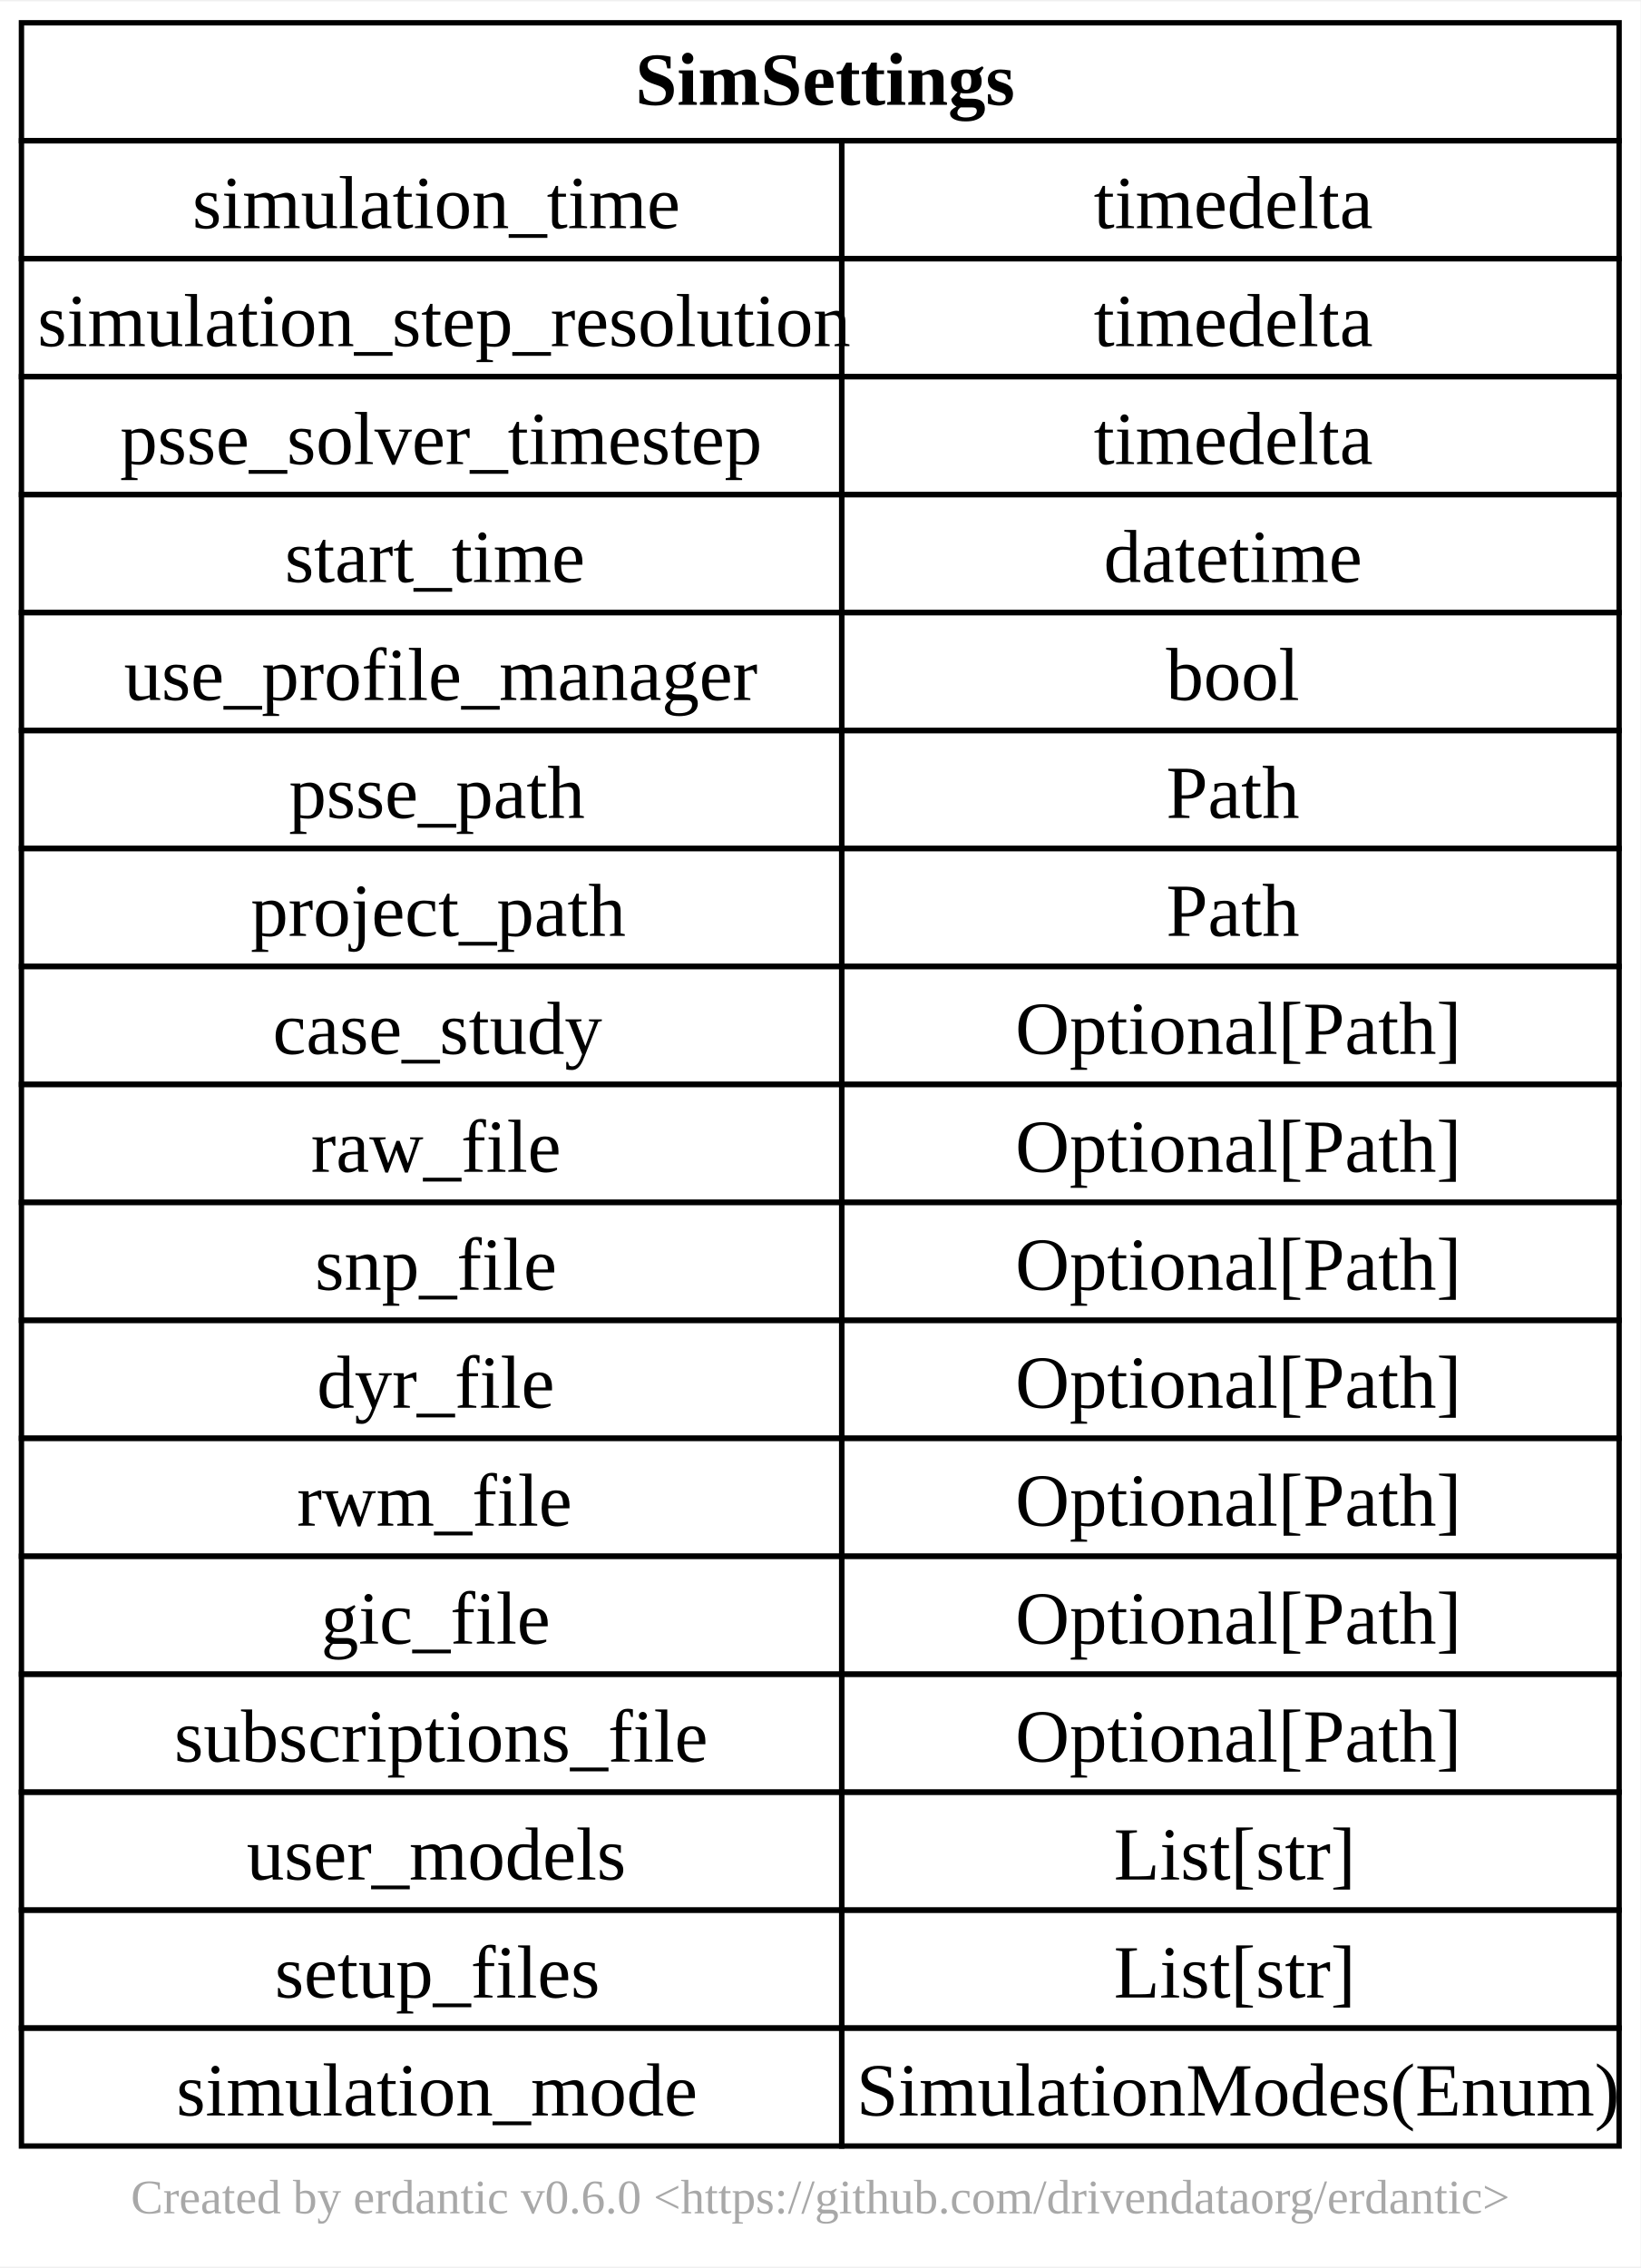
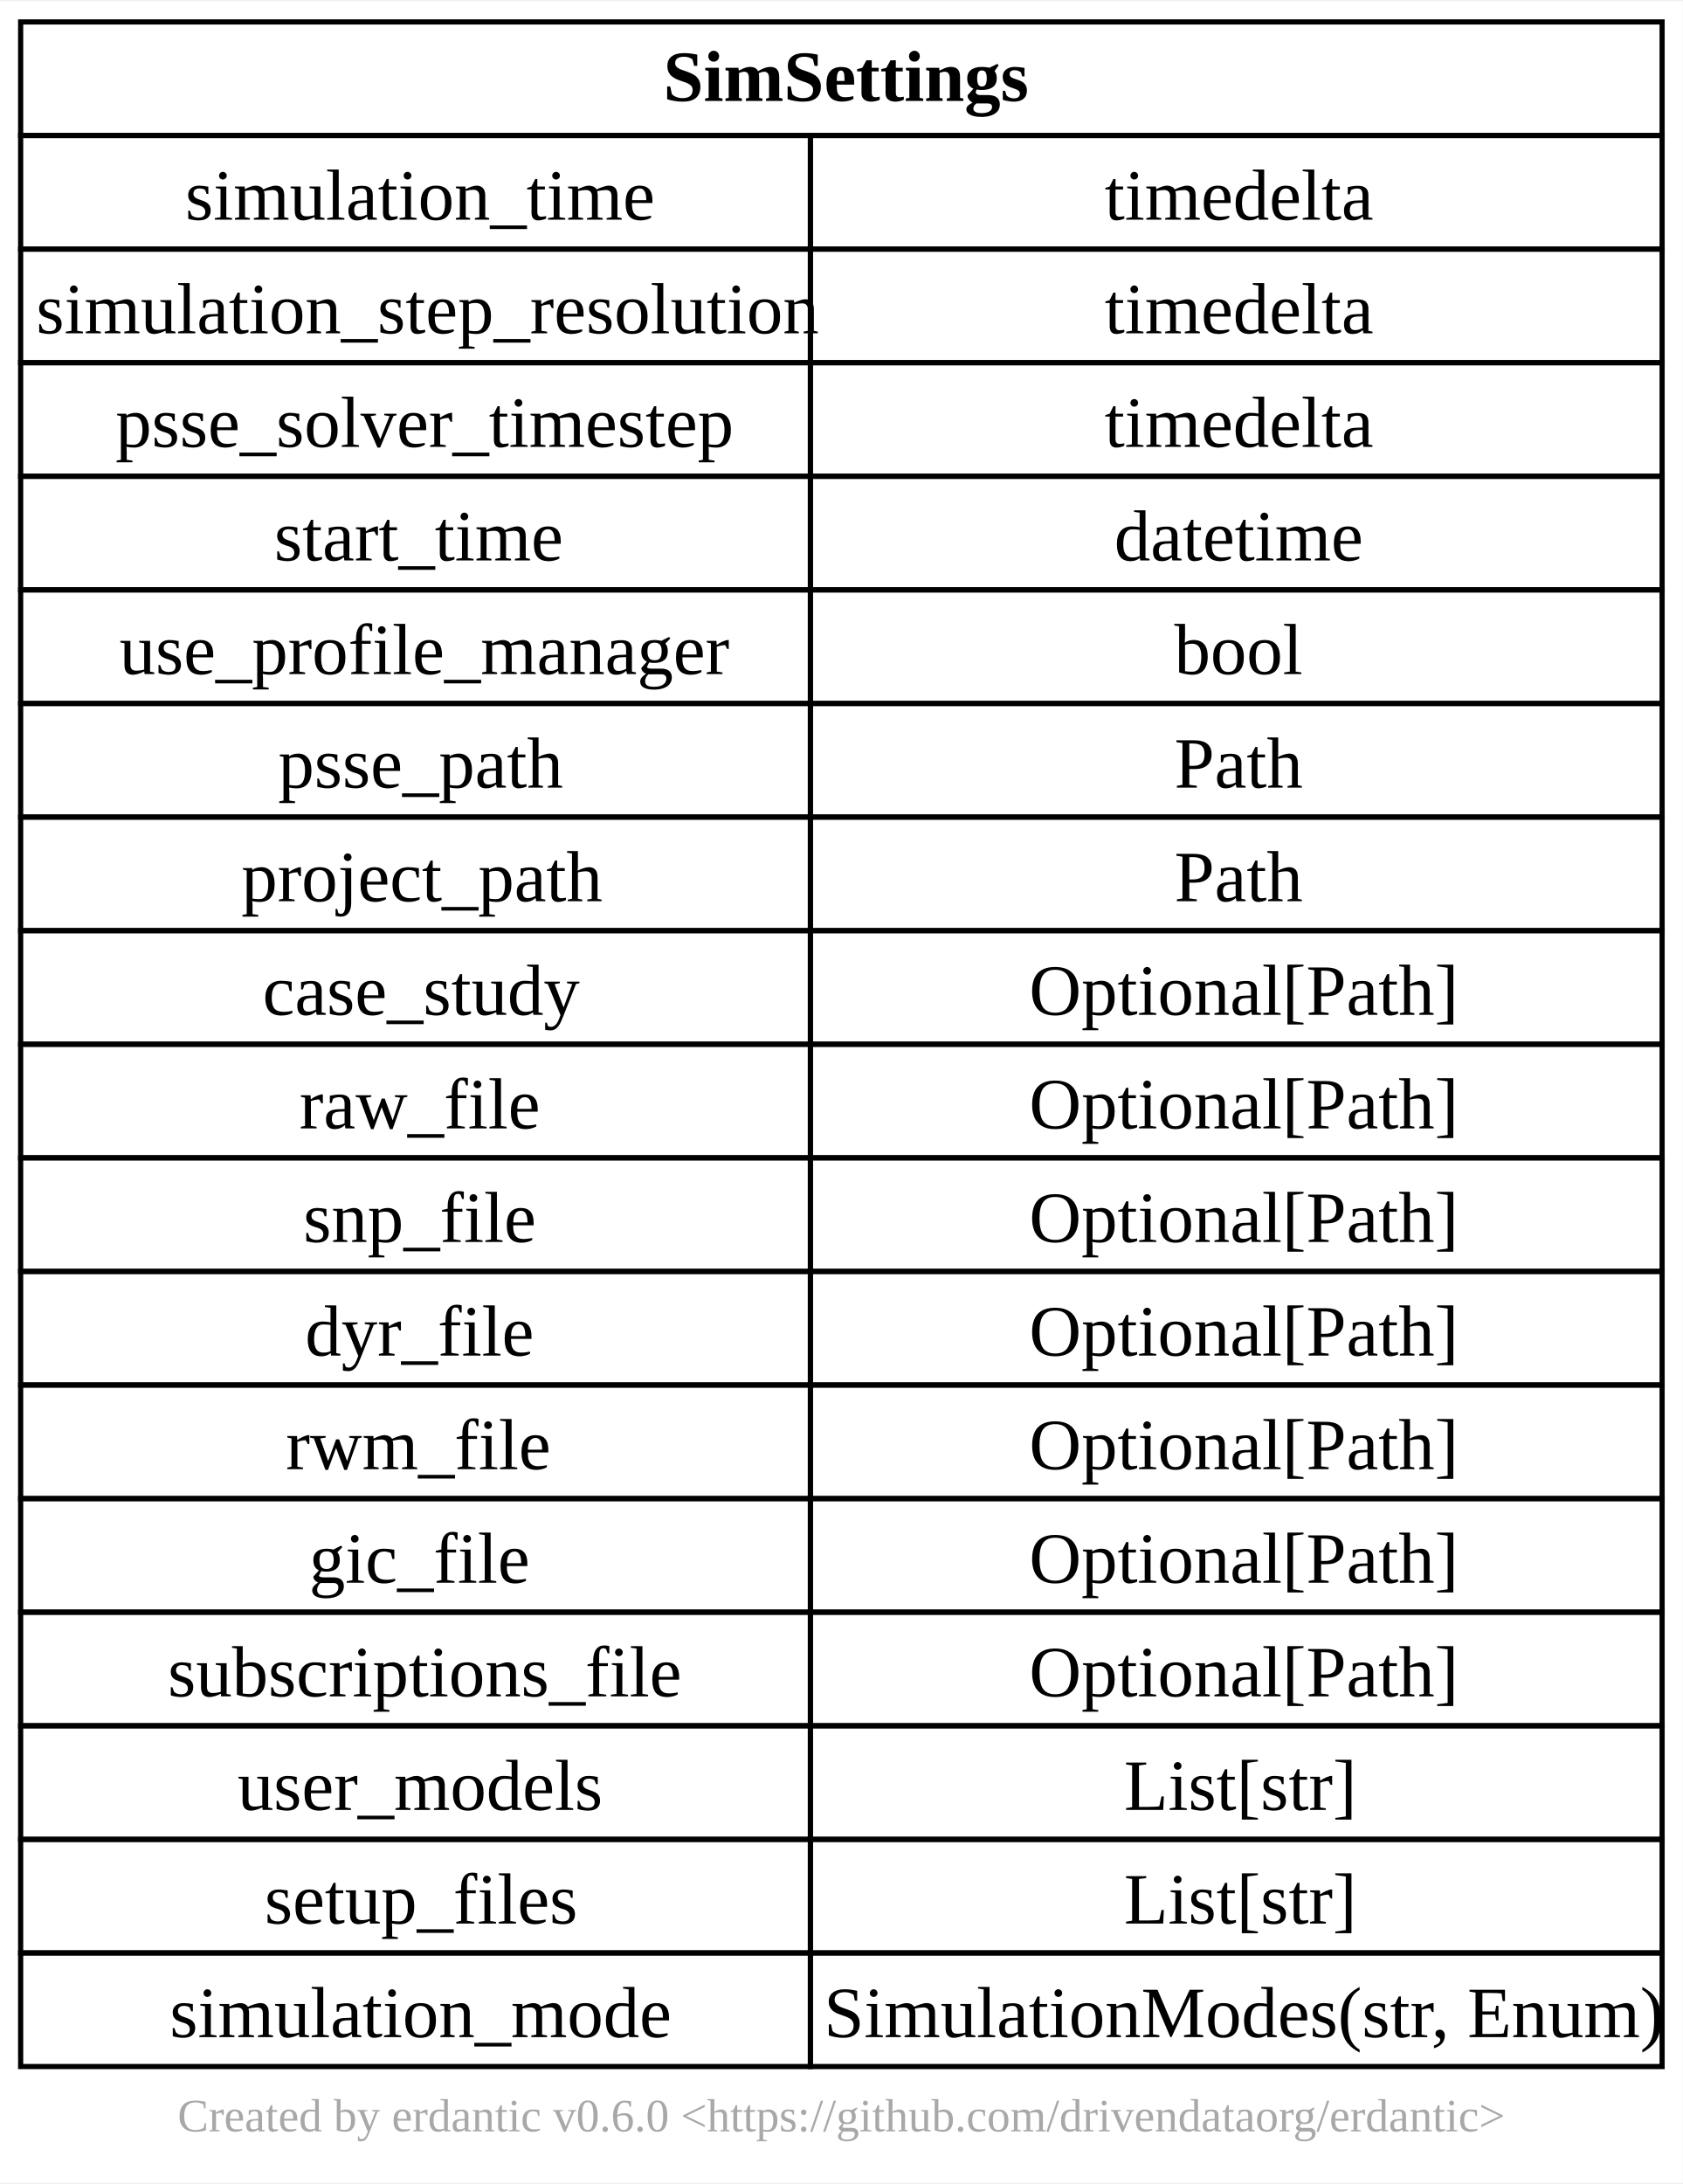
- <svg xmlns="http://www.w3.org/2000/svg" xmlns:xlink="http://www.w3.org/1999/xlink" width="306pt" height="423pt" viewBox="0.00 0.00 306.00 422.50">
+ <svg xmlns="http://www.w3.org/2000/svg" xmlns:xlink="http://www.w3.org/1999/xlink" width="326pt" height="423pt" viewBox="0.00 0.00 326.00 422.50">
  <g id="graph0" class="graph" transform="scale(1 1) rotate(0) translate(4 418.5)">
-     <polygon fill="white" stroke="none" points="-4,4 -4,-418.5 302,-418.5 302,4 -4,4" />
-     <text text-anchor="middle" x="149" y="-5.95" font-family="Times New Roman,serif" font-size="9.00" fill="#a8a8a8">Created by erdantic v0.6.0 &lt;https://github.com/drivendataorg/erdantic&gt;</text>
+     <polygon fill="white" stroke="none" points="-4,4 -4,-418.5 322,-418.5 322,4 -4,4" />
+     <text text-anchor="middle" x="159" y="-5.95" font-family="Times New Roman,serif" font-size="9.00" fill="#a8a8a8">Created by erdantic v0.6.0 &lt;https://github.com/drivendataorg/erdantic&gt;</text>
    <g id="node1" class="node">
      <g id="a_node1">
        <a xlink:title="pypsse.models.SimSettings&#10;&#10;Simulation setting  model defination&#10;">
-           <polygon fill="none" stroke="black" points="0,-392.5 0,-414.5 298,-414.5 298,-392.5 0,-392.5" />
-           <text text-anchor="start" x="114.5" y="-399.2" font-family="Times New Roman,serif" font-weight="bold" font-size="14.00">SimSettings</text>
+           <polygon fill="none" stroke="black" points="0,-392.5 0,-414.5 318,-414.5 318,-392.5 0,-392.5" />
+           <text text-anchor="start" x="124.5" y="-399.2" font-family="Times New Roman,serif" font-weight="bold" font-size="14.00">SimSettings</text>
          <polygon fill="none" stroke="black" points="0,-370.5 0,-392.5 153,-392.5 153,-370.5 0,-370.5" />
          <text text-anchor="start" x="31.88" y="-376.2" font-family="Times New Roman,serif" font-size="14.00">simulation_time</text>
-           <polygon fill="none" stroke="black" points="153,-370.5 153,-392.5 298,-392.5 298,-370.5 153,-370.5" />
-           <text text-anchor="start" x="200" y="-376.2" font-family="Times New Roman,serif" font-size="14.00">timedelta</text>
+           <polygon fill="none" stroke="black" points="153,-370.5 153,-392.5 318,-392.5 318,-370.5 153,-370.5" />
+           <text text-anchor="start" x="210" y="-376.2" font-family="Times New Roman,serif" font-size="14.00">timedelta</text>
          <polygon fill="none" stroke="black" points="0,-348.5 0,-370.5 153,-370.5 153,-348.5 0,-348.5" />
          <text text-anchor="start" x="3" y="-354.2" font-family="Times New Roman,serif" font-size="14.00">simulation_step_resolution</text>
-           <polygon fill="none" stroke="black" points="153,-348.5 153,-370.5 298,-370.5 298,-348.5 153,-348.5" />
-           <text text-anchor="start" x="200" y="-354.2" font-family="Times New Roman,serif" font-size="14.00">timedelta</text>
+           <polygon fill="none" stroke="black" points="153,-348.5 153,-370.5 318,-370.5 318,-348.5 153,-348.5" />
+           <text text-anchor="start" x="210" y="-354.2" font-family="Times New Roman,serif" font-size="14.00">timedelta</text>
          <polygon fill="none" stroke="black" points="0,-326.5 0,-348.5 153,-348.5 153,-326.5 0,-326.5" />
          <text text-anchor="start" x="18.38" y="-332.2" font-family="Times New Roman,serif" font-size="14.00">psse_solver_timestep</text>
-           <polygon fill="none" stroke="black" points="153,-326.5 153,-348.5 298,-348.5 298,-326.5 153,-326.5" />
-           <text text-anchor="start" x="200" y="-332.2" font-family="Times New Roman,serif" font-size="14.00">timedelta</text>
+           <polygon fill="none" stroke="black" points="153,-326.5 153,-348.5 318,-348.5 318,-326.5 153,-326.5" />
+           <text text-anchor="start" x="210" y="-332.2" font-family="Times New Roman,serif" font-size="14.00">timedelta</text>
          <polygon fill="none" stroke="black" points="0,-304.5 0,-326.5 153,-326.5 153,-304.5 0,-304.5" />
          <text text-anchor="start" x="49.12" y="-310.2" font-family="Times New Roman,serif" font-size="14.00">start_time</text>
-           <polygon fill="none" stroke="black" points="153,-304.5 153,-326.5 298,-326.5 298,-304.5 153,-304.5" />
-           <text text-anchor="start" x="201.88" y="-310.2" font-family="Times New Roman,serif" font-size="14.00">datetime</text>
+           <polygon fill="none" stroke="black" points="153,-304.5 153,-326.5 318,-326.5 318,-304.5 153,-304.5" />
+           <text text-anchor="start" x="211.88" y="-310.2" font-family="Times New Roman,serif" font-size="14.00">datetime</text>
          <polygon fill="none" stroke="black" points="0,-282.5 0,-304.5 153,-304.5 153,-282.5 0,-282.5" />
          <text text-anchor="start" x="19.12" y="-288.2" font-family="Times New Roman,serif" font-size="14.00">use_profile_manager</text>
-           <polygon fill="none" stroke="black" points="153,-282.5 153,-304.5 298,-304.5 298,-282.5 153,-282.5" />
-           <text text-anchor="start" x="213.5" y="-288.2" font-family="Times New Roman,serif" font-size="14.00">bool</text>
+           <polygon fill="none" stroke="black" points="153,-282.5 153,-304.5 318,-304.5 318,-282.5 153,-282.5" />
+           <text text-anchor="start" x="223.5" y="-288.2" font-family="Times New Roman,serif" font-size="14.00">bool</text>
          <polygon fill="none" stroke="black" points="0,-260.5 0,-282.5 153,-282.5 153,-260.5 0,-260.5" />
          <text text-anchor="start" x="49.88" y="-266.2" font-family="Times New Roman,serif" font-size="14.00">psse_path</text>
-           <polygon fill="none" stroke="black" points="153,-260.5 153,-282.5 298,-282.5 298,-260.5 153,-260.5" />
-           <text text-anchor="start" x="213.5" y="-266.2" font-family="Times New Roman,serif" font-size="14.00">Path</text>
+           <polygon fill="none" stroke="black" points="153,-260.5 153,-282.5 318,-282.5 318,-260.5 153,-260.5" />
+           <text text-anchor="start" x="223.5" y="-266.2" font-family="Times New Roman,serif" font-size="14.00">Path</text>
          <polygon fill="none" stroke="black" points="0,-238.5 0,-260.5 153,-260.5 153,-238.5 0,-238.5" />
          <text text-anchor="start" x="42.75" y="-244.2" font-family="Times New Roman,serif" font-size="14.00">project_path</text>
-           <polygon fill="none" stroke="black" points="153,-238.5 153,-260.5 298,-260.5 298,-238.5 153,-238.5" />
-           <text text-anchor="start" x="213.5" y="-244.2" font-family="Times New Roman,serif" font-size="14.00">Path</text>
+           <polygon fill="none" stroke="black" points="153,-238.5 153,-260.5 318,-260.5 318,-238.5 153,-238.5" />
+           <text text-anchor="start" x="223.5" y="-244.2" font-family="Times New Roman,serif" font-size="14.00">Path</text>
          <polygon fill="none" stroke="black" points="0,-216.5 0,-238.5 153,-238.5 153,-216.5 0,-216.5" />
          <text text-anchor="start" x="46.88" y="-222.2" font-family="Times New Roman,serif" font-size="14.00">case_study</text>
-           <polygon fill="none" stroke="black" points="153,-216.5 153,-238.5 298,-238.5 298,-216.5 153,-216.5" />
-           <text text-anchor="start" x="185.38" y="-222.2" font-family="Times New Roman,serif" font-size="14.00">Optional[Path]</text>
+           <polygon fill="none" stroke="black" points="153,-216.5 153,-238.5 318,-238.5 318,-216.5 153,-216.5" />
+           <text text-anchor="start" x="195.38" y="-222.2" font-family="Times New Roman,serif" font-size="14.00">Optional[Path]</text>
          <polygon fill="none" stroke="black" points="0,-194.5 0,-216.5 153,-216.5 153,-194.5 0,-194.5" />
          <text text-anchor="start" x="54" y="-200.2" font-family="Times New Roman,serif" font-size="14.00">raw_file</text>
-           <polygon fill="none" stroke="black" points="153,-194.5 153,-216.5 298,-216.5 298,-194.5 153,-194.5" />
-           <text text-anchor="start" x="185.38" y="-200.2" font-family="Times New Roman,serif" font-size="14.00">Optional[Path]</text>
+           <polygon fill="none" stroke="black" points="153,-194.5 153,-216.5 318,-216.5 318,-194.5 153,-194.5" />
+           <text text-anchor="start" x="195.38" y="-200.2" font-family="Times New Roman,serif" font-size="14.00">Optional[Path]</text>
          <polygon fill="none" stroke="black" points="0,-172.5 0,-194.5 153,-194.5 153,-172.5 0,-172.5" />
          <text text-anchor="start" x="54.75" y="-178.2" font-family="Times New Roman,serif" font-size="14.00">snp_file</text>
-           <polygon fill="none" stroke="black" points="153,-172.5 153,-194.5 298,-194.5 298,-172.5 153,-172.5" />
-           <text text-anchor="start" x="185.38" y="-178.2" font-family="Times New Roman,serif" font-size="14.00">Optional[Path]</text>
+           <polygon fill="none" stroke="black" points="153,-172.5 153,-194.5 318,-194.5 318,-172.5 153,-172.5" />
+           <text text-anchor="start" x="195.38" y="-178.2" font-family="Times New Roman,serif" font-size="14.00">Optional[Path]</text>
          <polygon fill="none" stroke="black" points="0,-150.5 0,-172.5 153,-172.5 153,-150.5 0,-150.5" />
          <text text-anchor="start" x="55.12" y="-156.2" font-family="Times New Roman,serif" font-size="14.00">dyr_file</text>
-           <polygon fill="none" stroke="black" points="153,-150.5 153,-172.5 298,-172.5 298,-150.5 153,-150.5" />
-           <text text-anchor="start" x="185.38" y="-156.2" font-family="Times New Roman,serif" font-size="14.00">Optional[Path]</text>
+           <polygon fill="none" stroke="black" points="153,-150.5 153,-172.5 318,-172.5 318,-150.5 153,-150.5" />
+           <text text-anchor="start" x="195.38" y="-156.2" font-family="Times New Roman,serif" font-size="14.00">Optional[Path]</text>
          <polygon fill="none" stroke="black" points="0,-128.5 0,-150.5 153,-150.5 153,-128.5 0,-128.5" />
          <text text-anchor="start" x="51.38" y="-134.2" font-family="Times New Roman,serif" font-size="14.00">rwm_file</text>
-           <polygon fill="none" stroke="black" points="153,-128.5 153,-150.5 298,-150.5 298,-128.5 153,-128.5" />
-           <text text-anchor="start" x="185.38" y="-134.2" font-family="Times New Roman,serif" font-size="14.00">Optional[Path]</text>
+           <polygon fill="none" stroke="black" points="153,-128.5 153,-150.5 318,-150.5 318,-128.5 153,-128.5" />
+           <text text-anchor="start" x="195.38" y="-134.2" font-family="Times New Roman,serif" font-size="14.00">Optional[Path]</text>
          <polygon fill="none" stroke="black" points="0,-106.5 0,-128.5 153,-128.5 153,-106.5 0,-106.5" />
          <text text-anchor="start" x="55.88" y="-112.2" font-family="Times New Roman,serif" font-size="14.00">gic_file</text>
-           <polygon fill="none" stroke="black" points="153,-106.5 153,-128.5 298,-128.5 298,-106.5 153,-106.5" />
-           <text text-anchor="start" x="185.38" y="-112.2" font-family="Times New Roman,serif" font-size="14.00">Optional[Path]</text>
+           <polygon fill="none" stroke="black" points="153,-106.5 153,-128.5 318,-128.5 318,-106.5 153,-106.5" />
+           <text text-anchor="start" x="195.38" y="-112.2" font-family="Times New Roman,serif" font-size="14.00">Optional[Path]</text>
          <polygon fill="none" stroke="black" points="0,-84.5 0,-106.5 153,-106.5 153,-84.5 0,-84.5" />
          <text text-anchor="start" x="28.5" y="-90.2" font-family="Times New Roman,serif" font-size="14.00">subscriptions_file</text>
-           <polygon fill="none" stroke="black" points="153,-84.5 153,-106.5 298,-106.5 298,-84.5 153,-84.5" />
-           <text text-anchor="start" x="185.38" y="-90.2" font-family="Times New Roman,serif" font-size="14.00">Optional[Path]</text>
+           <polygon fill="none" stroke="black" points="153,-84.5 153,-106.5 318,-106.5 318,-84.5 153,-84.5" />
+           <text text-anchor="start" x="195.38" y="-90.2" font-family="Times New Roman,serif" font-size="14.00">Optional[Path]</text>
          <polygon fill="none" stroke="black" points="0,-62.5 0,-84.5 153,-84.5 153,-62.5 0,-62.5" />
          <text text-anchor="start" x="42" y="-68.2" font-family="Times New Roman,serif" font-size="14.00">user_models</text>
-           <polygon fill="none" stroke="black" points="153,-62.5 153,-84.5 298,-84.5 298,-62.5 153,-62.5" />
-           <text text-anchor="start" x="203.75" y="-68.2" font-family="Times New Roman,serif" font-size="14.00">List[str]</text>
+           <polygon fill="none" stroke="black" points="153,-62.5 153,-84.5 318,-84.5 318,-62.5 153,-62.5" />
+           <text text-anchor="start" x="213.75" y="-68.2" font-family="Times New Roman,serif" font-size="14.00">List[str]</text>
          <polygon fill="none" stroke="black" points="0,-40.5 0,-62.5 153,-62.5 153,-40.5 0,-40.5" />
          <text text-anchor="start" x="47.25" y="-46.2" font-family="Times New Roman,serif" font-size="14.00">setup_files</text>
-           <polygon fill="none" stroke="black" points="153,-40.5 153,-62.5 298,-62.5 298,-40.5 153,-40.5" />
-           <text text-anchor="start" x="203.75" y="-46.2" font-family="Times New Roman,serif" font-size="14.00">List[str]</text>
+           <polygon fill="none" stroke="black" points="153,-40.5 153,-62.5 318,-62.5 318,-40.5 153,-40.5" />
+           <text text-anchor="start" x="213.75" y="-46.2" font-family="Times New Roman,serif" font-size="14.00">List[str]</text>
          <polygon fill="none" stroke="black" points="0,-18.5 0,-40.5 153,-40.5 153,-18.5 0,-18.5" />
          <text text-anchor="start" x="28.88" y="-24.2" font-family="Times New Roman,serif" font-size="14.00">simulation_mode</text>
-           <polygon fill="none" stroke="black" points="153,-18.5 153,-40.5 298,-40.5 298,-18.5 153,-18.5" />
-           <text text-anchor="start" x="155.75" y="-24.2" font-family="Times New Roman,serif" font-size="14.00">SimulationModes(Enum)</text>
+           <polygon fill="none" stroke="black" points="153,-18.5 153,-40.5 318,-40.5 318,-18.5 153,-18.5" />
+           <text text-anchor="start" x="155.62" y="-24.2" font-family="Times New Roman,serif" font-size="14.00">SimulationModes(str, Enum)</text>
        </a>
      </g>
    </g>
  </g>
</svg>
